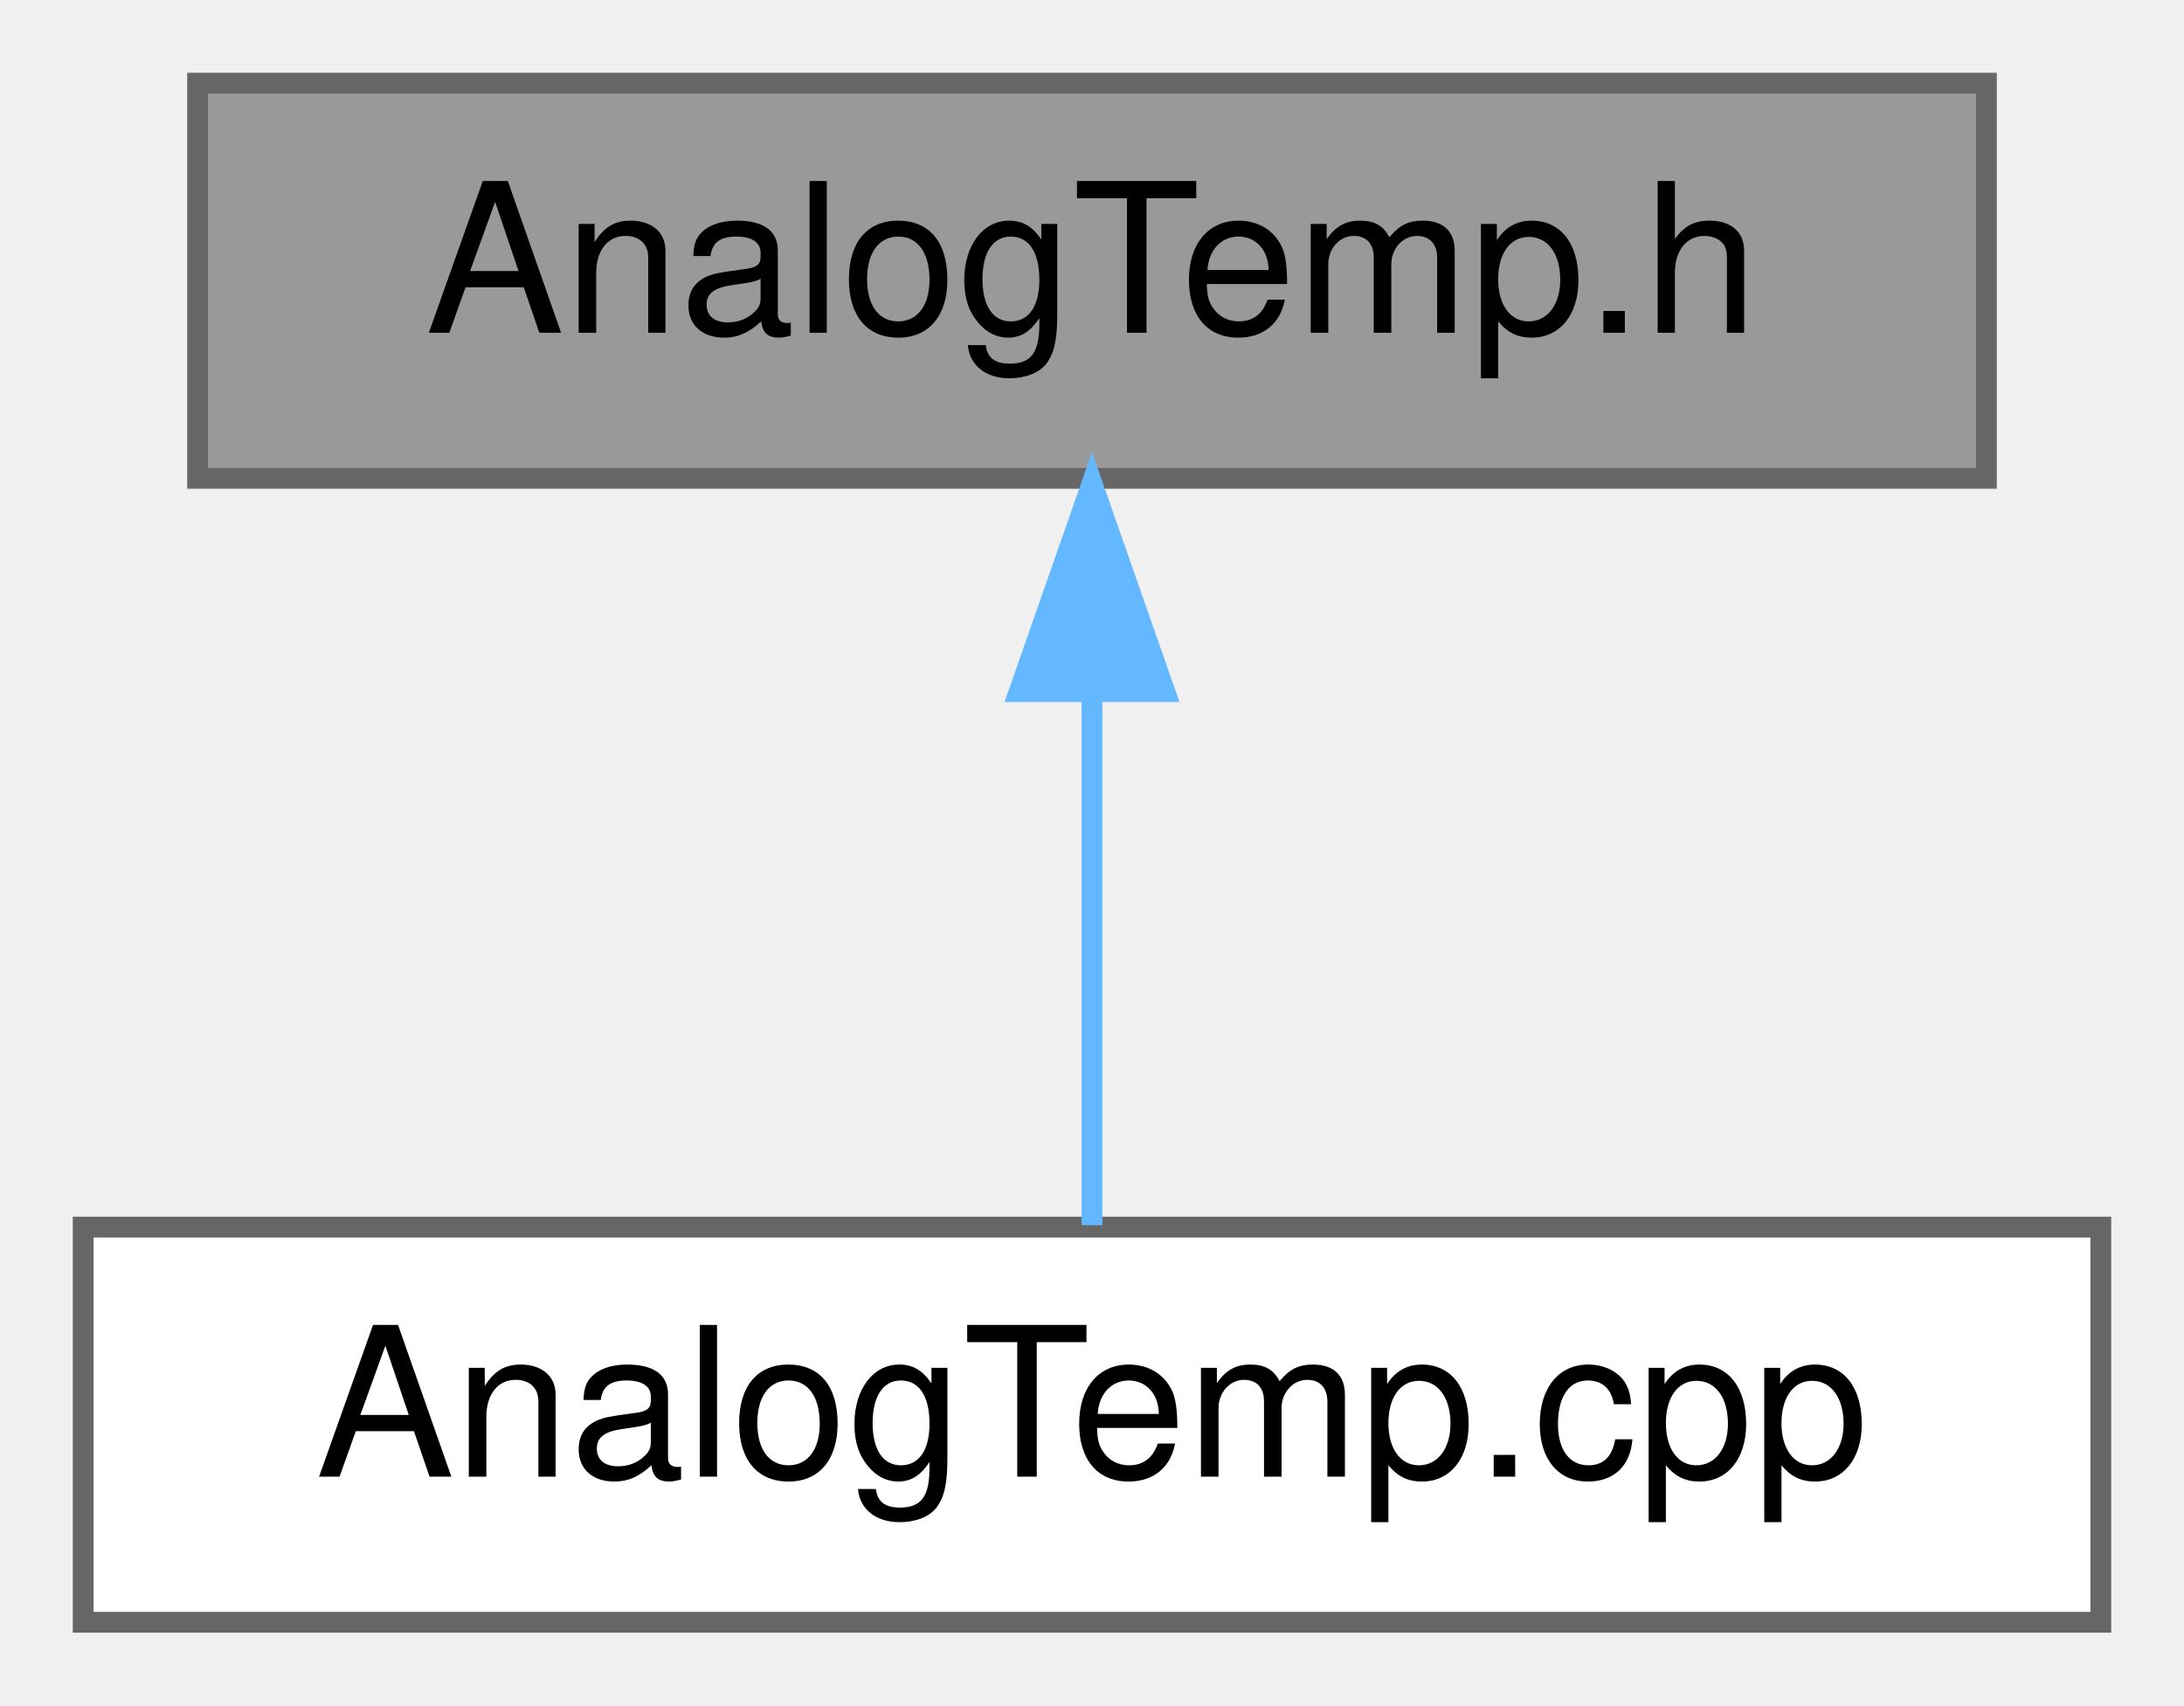
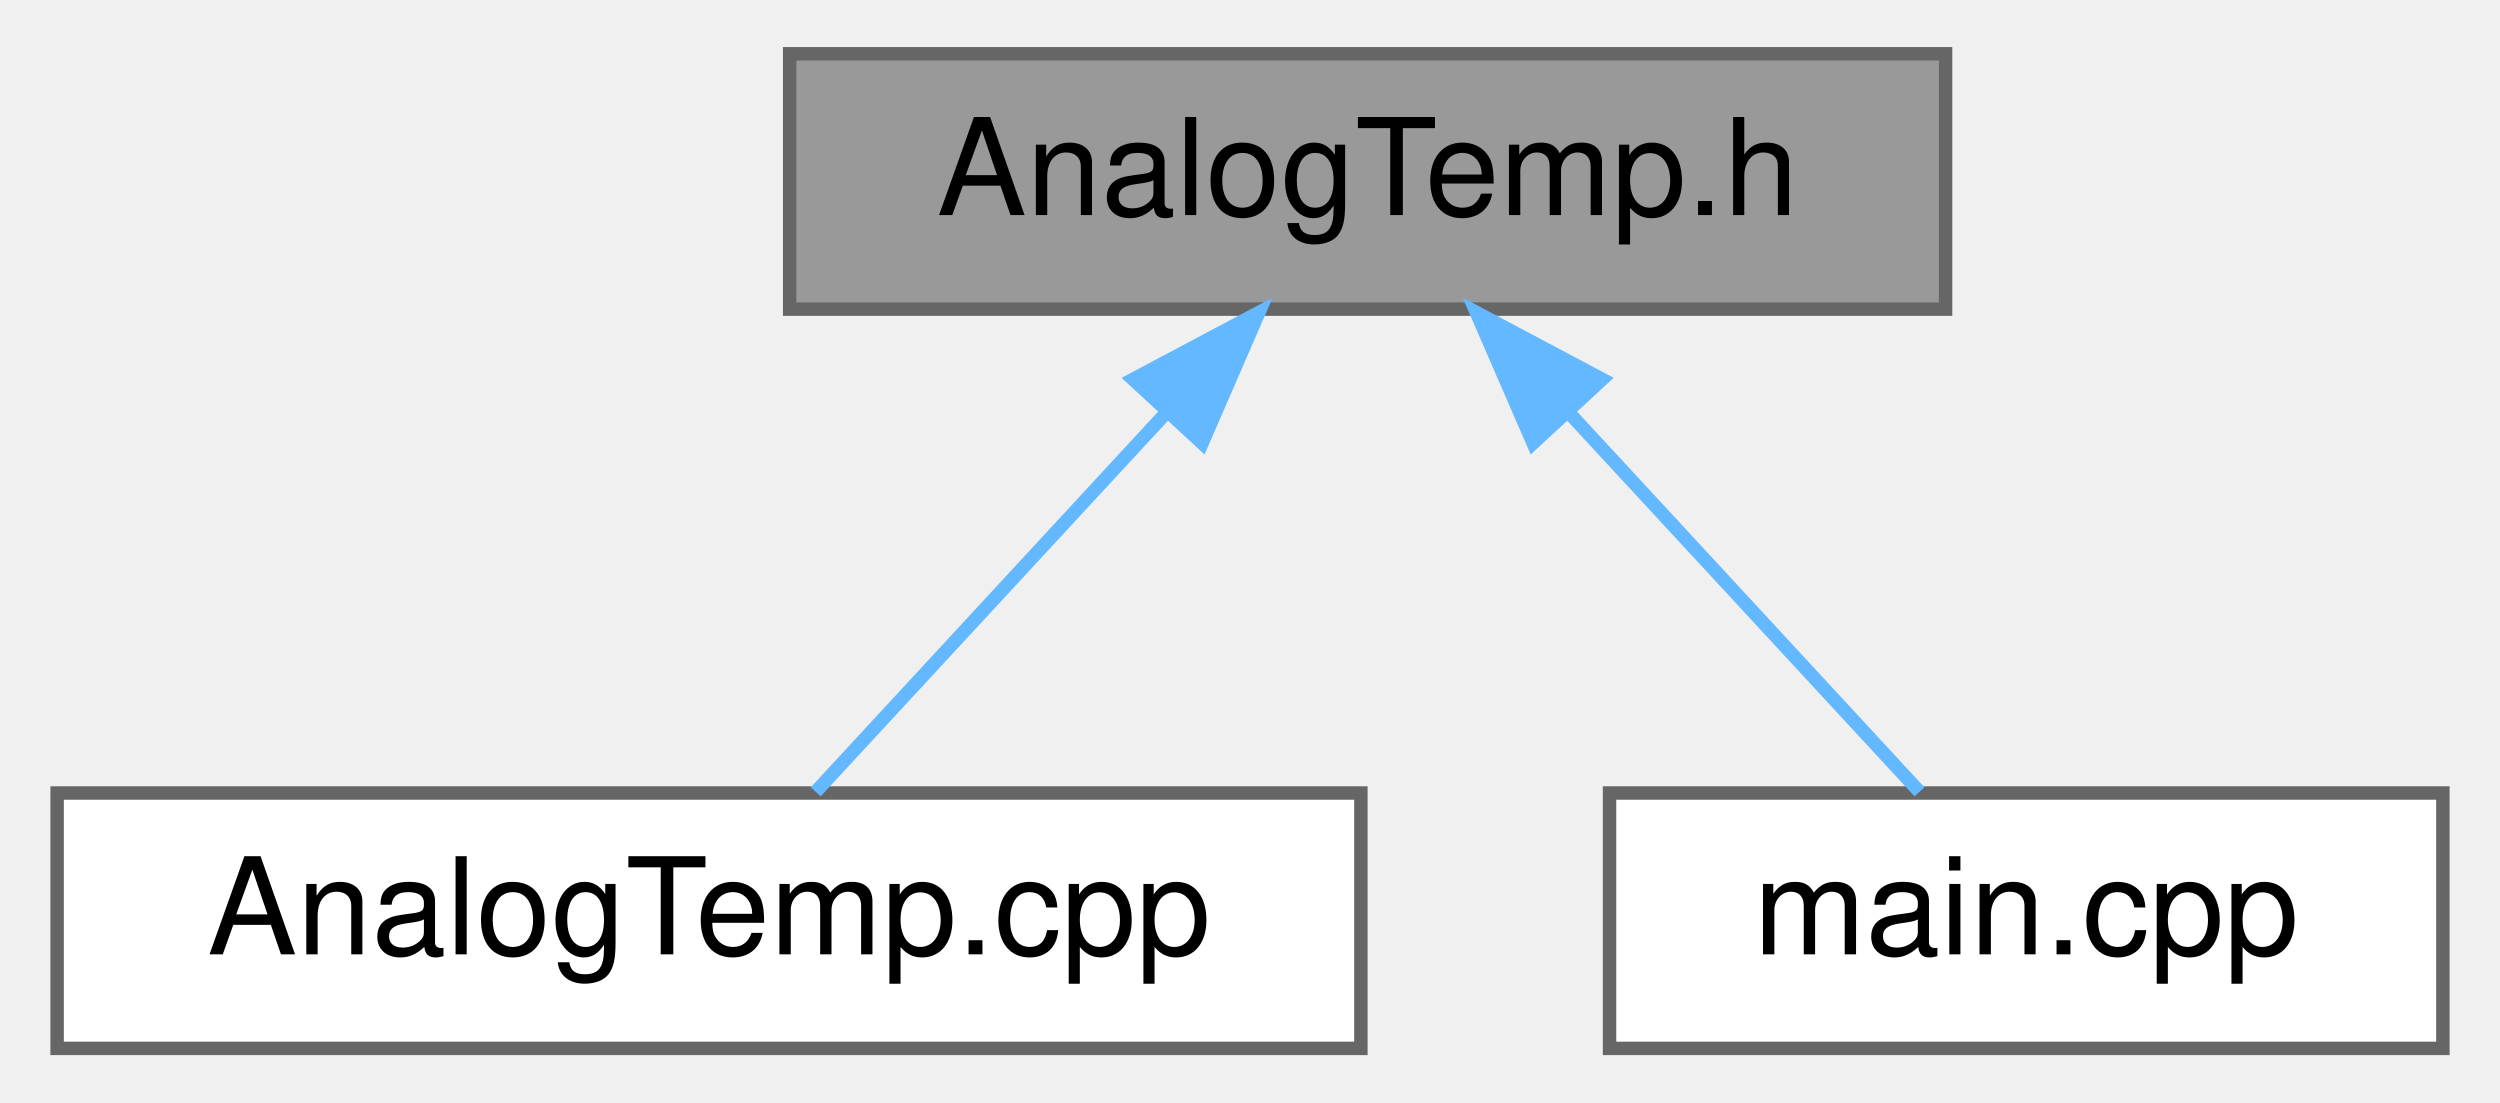
- <svg xmlns="http://www.w3.org/2000/svg" xmlns:xlink="http://www.w3.org/1999/xlink" width="105pt" height="82pt" viewBox="0.00 0.00 105.00 82.00">
+ <svg xmlns="http://www.w3.org/2000/svg" xmlns:xlink="http://www.w3.org/1999/xlink" width="186pt" height="82pt" viewBox="0.00 0.00 185.50 82.00">
  <g id="graph0" class="graph" transform="scale(1 1) rotate(0) translate(4 78)">
    <g id="Node000001" class="node">
      <g id="a_Node000001">
        <a xlink:title=" ">
-           <polygon fill="#999999" stroke="#666666" points="91.5,-74 5.5,-74 5.5,-55 91.5,-55 91.5,-74" />
-           <text text-anchor="middle" x="48.5" y="-62" font-family="Helvetica,sans-Serif" font-size="10.00">AnalogTemp.h</text>
+           <polygon fill="#999999" stroke="#666666" points="140.5,-74 54.5,-74 54.5,-55 140.5,-55 140.5,-74" />
+           <text text-anchor="middle" x="97.5" y="-62" font-family="Helvetica,sans-Serif" font-size="10.00">AnalogTemp.h</text>
        </a>
      </g>
    </g>
    <g id="Node000002" class="node">
      <g id="a_Node000002">
        <a xlink:href="AnalogTemp_8cpp.html" target="_top" xlink:title=" ">
          <polygon fill="white" stroke="#666666" points="97,-19 0,-19 0,0 97,0 97,-19" />
          <text text-anchor="middle" x="48.5" y="-7" font-family="Helvetica,sans-Serif" font-size="10.00">AnalogTemp.cpp</text>
        </a>
      </g>
    </g>
    <g id="edge1_Node000001_Node000002" class="edge">
      <g id="a_edge1_Node000001_Node000002">
        <a xlink:title=" ">
-           <path fill="none" stroke="#63b8ff" d="M48.5,-44.66C48.5,-35.93 48.5,-25.99 48.5,-19.09" />
-           <polygon fill="#63b8ff" stroke="#63b8ff" points="45,-44.75 48.5,-54.75 52,-44.75 45,-44.75" />
+           <path fill="none" stroke="#63b8ff" d="M82.47,-47.24C73.88,-37.95 63.46,-26.68 56.44,-19.09" />
+           <polygon fill="#63b8ff" stroke="#63b8ff" points="80.05,-49.78 89.41,-54.75 85.19,-45.03 80.05,-49.78" />
+         </a>
+       </g>
+     </g>
+     <g id="Node000003" class="node">
+       <g id="a_Node000003">
+         <a xlink:href="main_8cpp.html" target="_top" xlink:title="Main functions for Core 0, responsible for reading data from sensor peripherals.">
+           <polygon fill="white" stroke="#666666" points="177.5,-19 115.5,-19 115.5,0 177.5,0 177.5,-19" />
+           <text text-anchor="middle" x="146.5" y="-7" font-family="Helvetica,sans-Serif" font-size="10.00">main.cpp</text>
+         </a>
+       </g>
+     </g>
+     <g id="edge2_Node000001_Node000003" class="edge">
+       <g id="a_edge2_Node000001_Node000003">
+         <a xlink:title=" ">
+           <path fill="none" stroke="#63b8ff" d="M112.53,-47.24C121.12,-37.95 131.54,-26.68 138.56,-19.09" />
+           <polygon fill="#63b8ff" stroke="#63b8ff" points="109.81,-45.03 105.59,-54.75 114.95,-49.78 109.81,-45.03" />
        </a>
      </g>
    </g>
  </g>
</svg>
